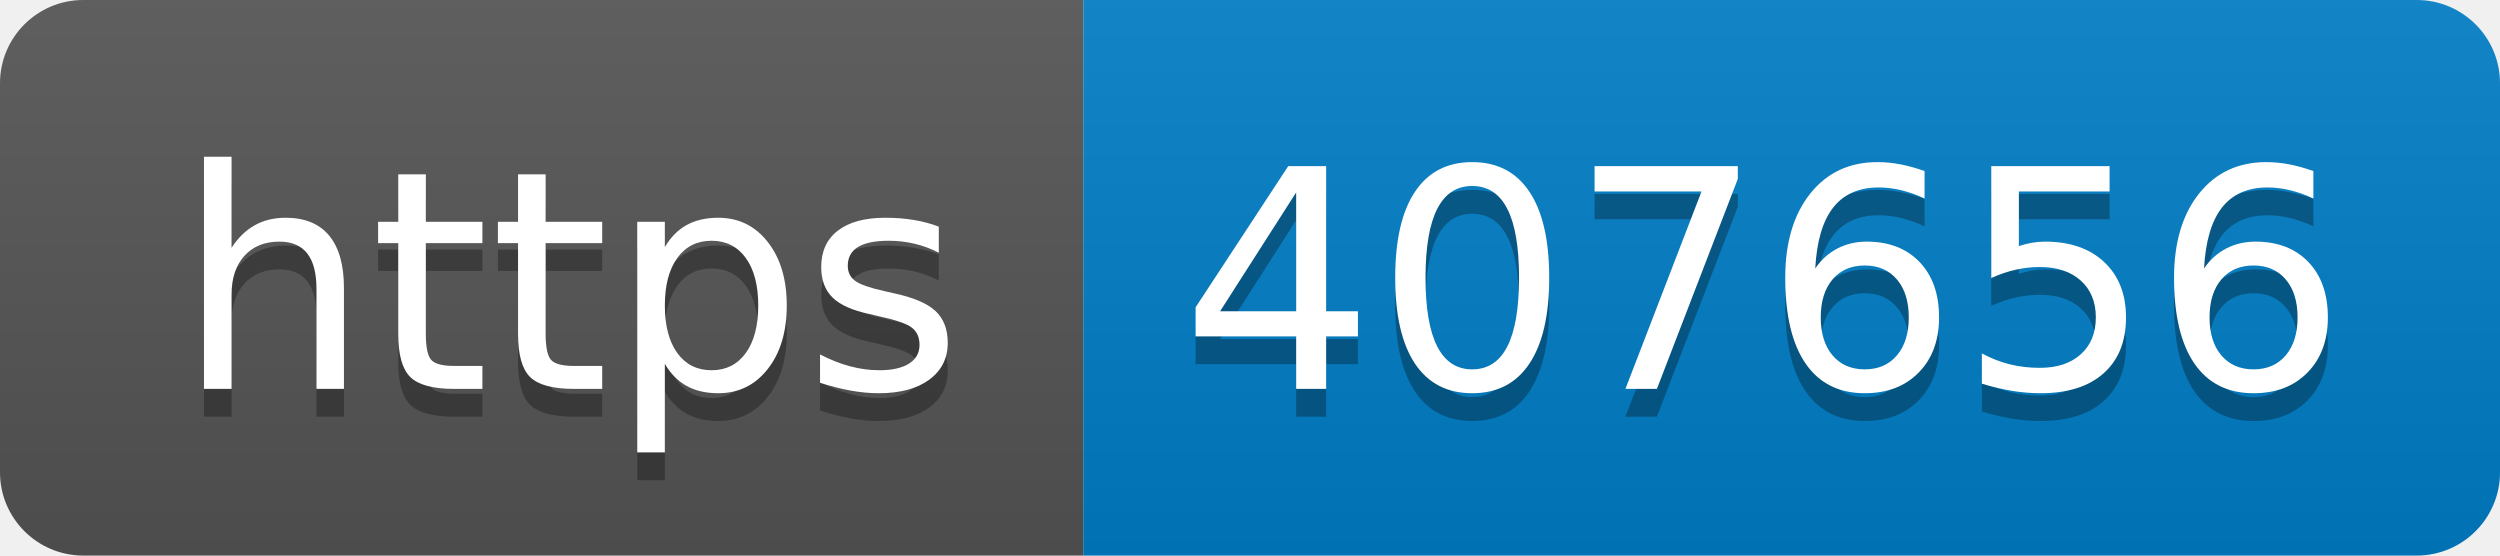
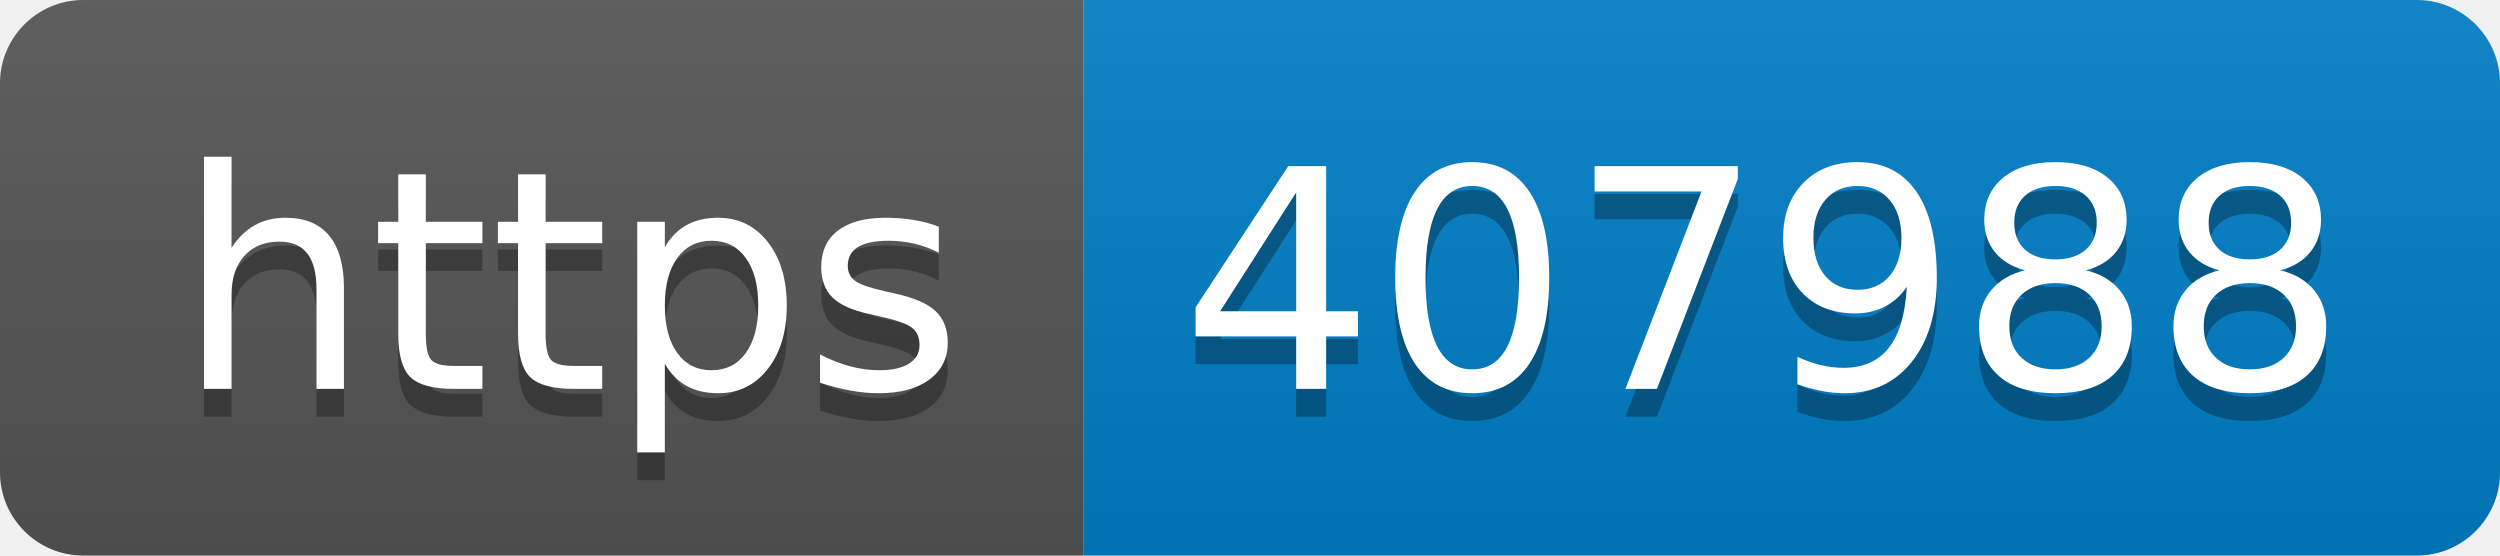
- <svg xmlns="http://www.w3.org/2000/svg" width="90" height="20" role="img" aria-label="https: 407656">
+ <svg xmlns="http://www.w3.org/2000/svg" width="90" height="20" role="img" aria-label="https: 407988">
  <linearGradient id="s" x2="0" y2="100%">
    <stop offset="0" stop-color="#bbb" stop-opacity=".1" />
    <stop offset="1" stop-opacity=".1" />
  </linearGradient>
  <clipPath id="r">
    <rect width="90" height="20" rx="3" fill="#fff" />
  </clipPath>
  <g clip-path="url(#r)">
    <rect width="39" height="20" fill="#555" />
    <rect x="39" width="51" height="20" fill="#007ec6" />
    <rect width="90" height="20" fill="url(#s)" />
  </g>
  <g fill="#fff" text-anchor="middle" font-family="Verdana,Geneva,DejaVu Sans,sans-serif" text-rendering="geometricPrecision" font-size="110">
    <text aria-hidden="true" x="205" y="150" fill="#010101" fill-opacity=".3" transform="scale(.1)" textLength="290">https</text>
    <text x="205" y="140" transform="scale(.1)" fill="#fff" textLength="290">https</text>
-     <text aria-hidden="true" x="635" y="150" fill="#010101" fill-opacity=".3" transform="scale(.1)" textLength="410">407656</text>
-     <text x="635" y="140" transform="scale(.1)" fill="#fff" textLength="410">407656</text>
+     <text aria-hidden="true" x="635" y="150" fill="#010101" fill-opacity=".3" transform="scale(.1)" textLength="410">407988</text>
+     <text x="635" y="140" transform="scale(.1)" fill="#fff" textLength="410">407988</text>
  </g>
</svg>
